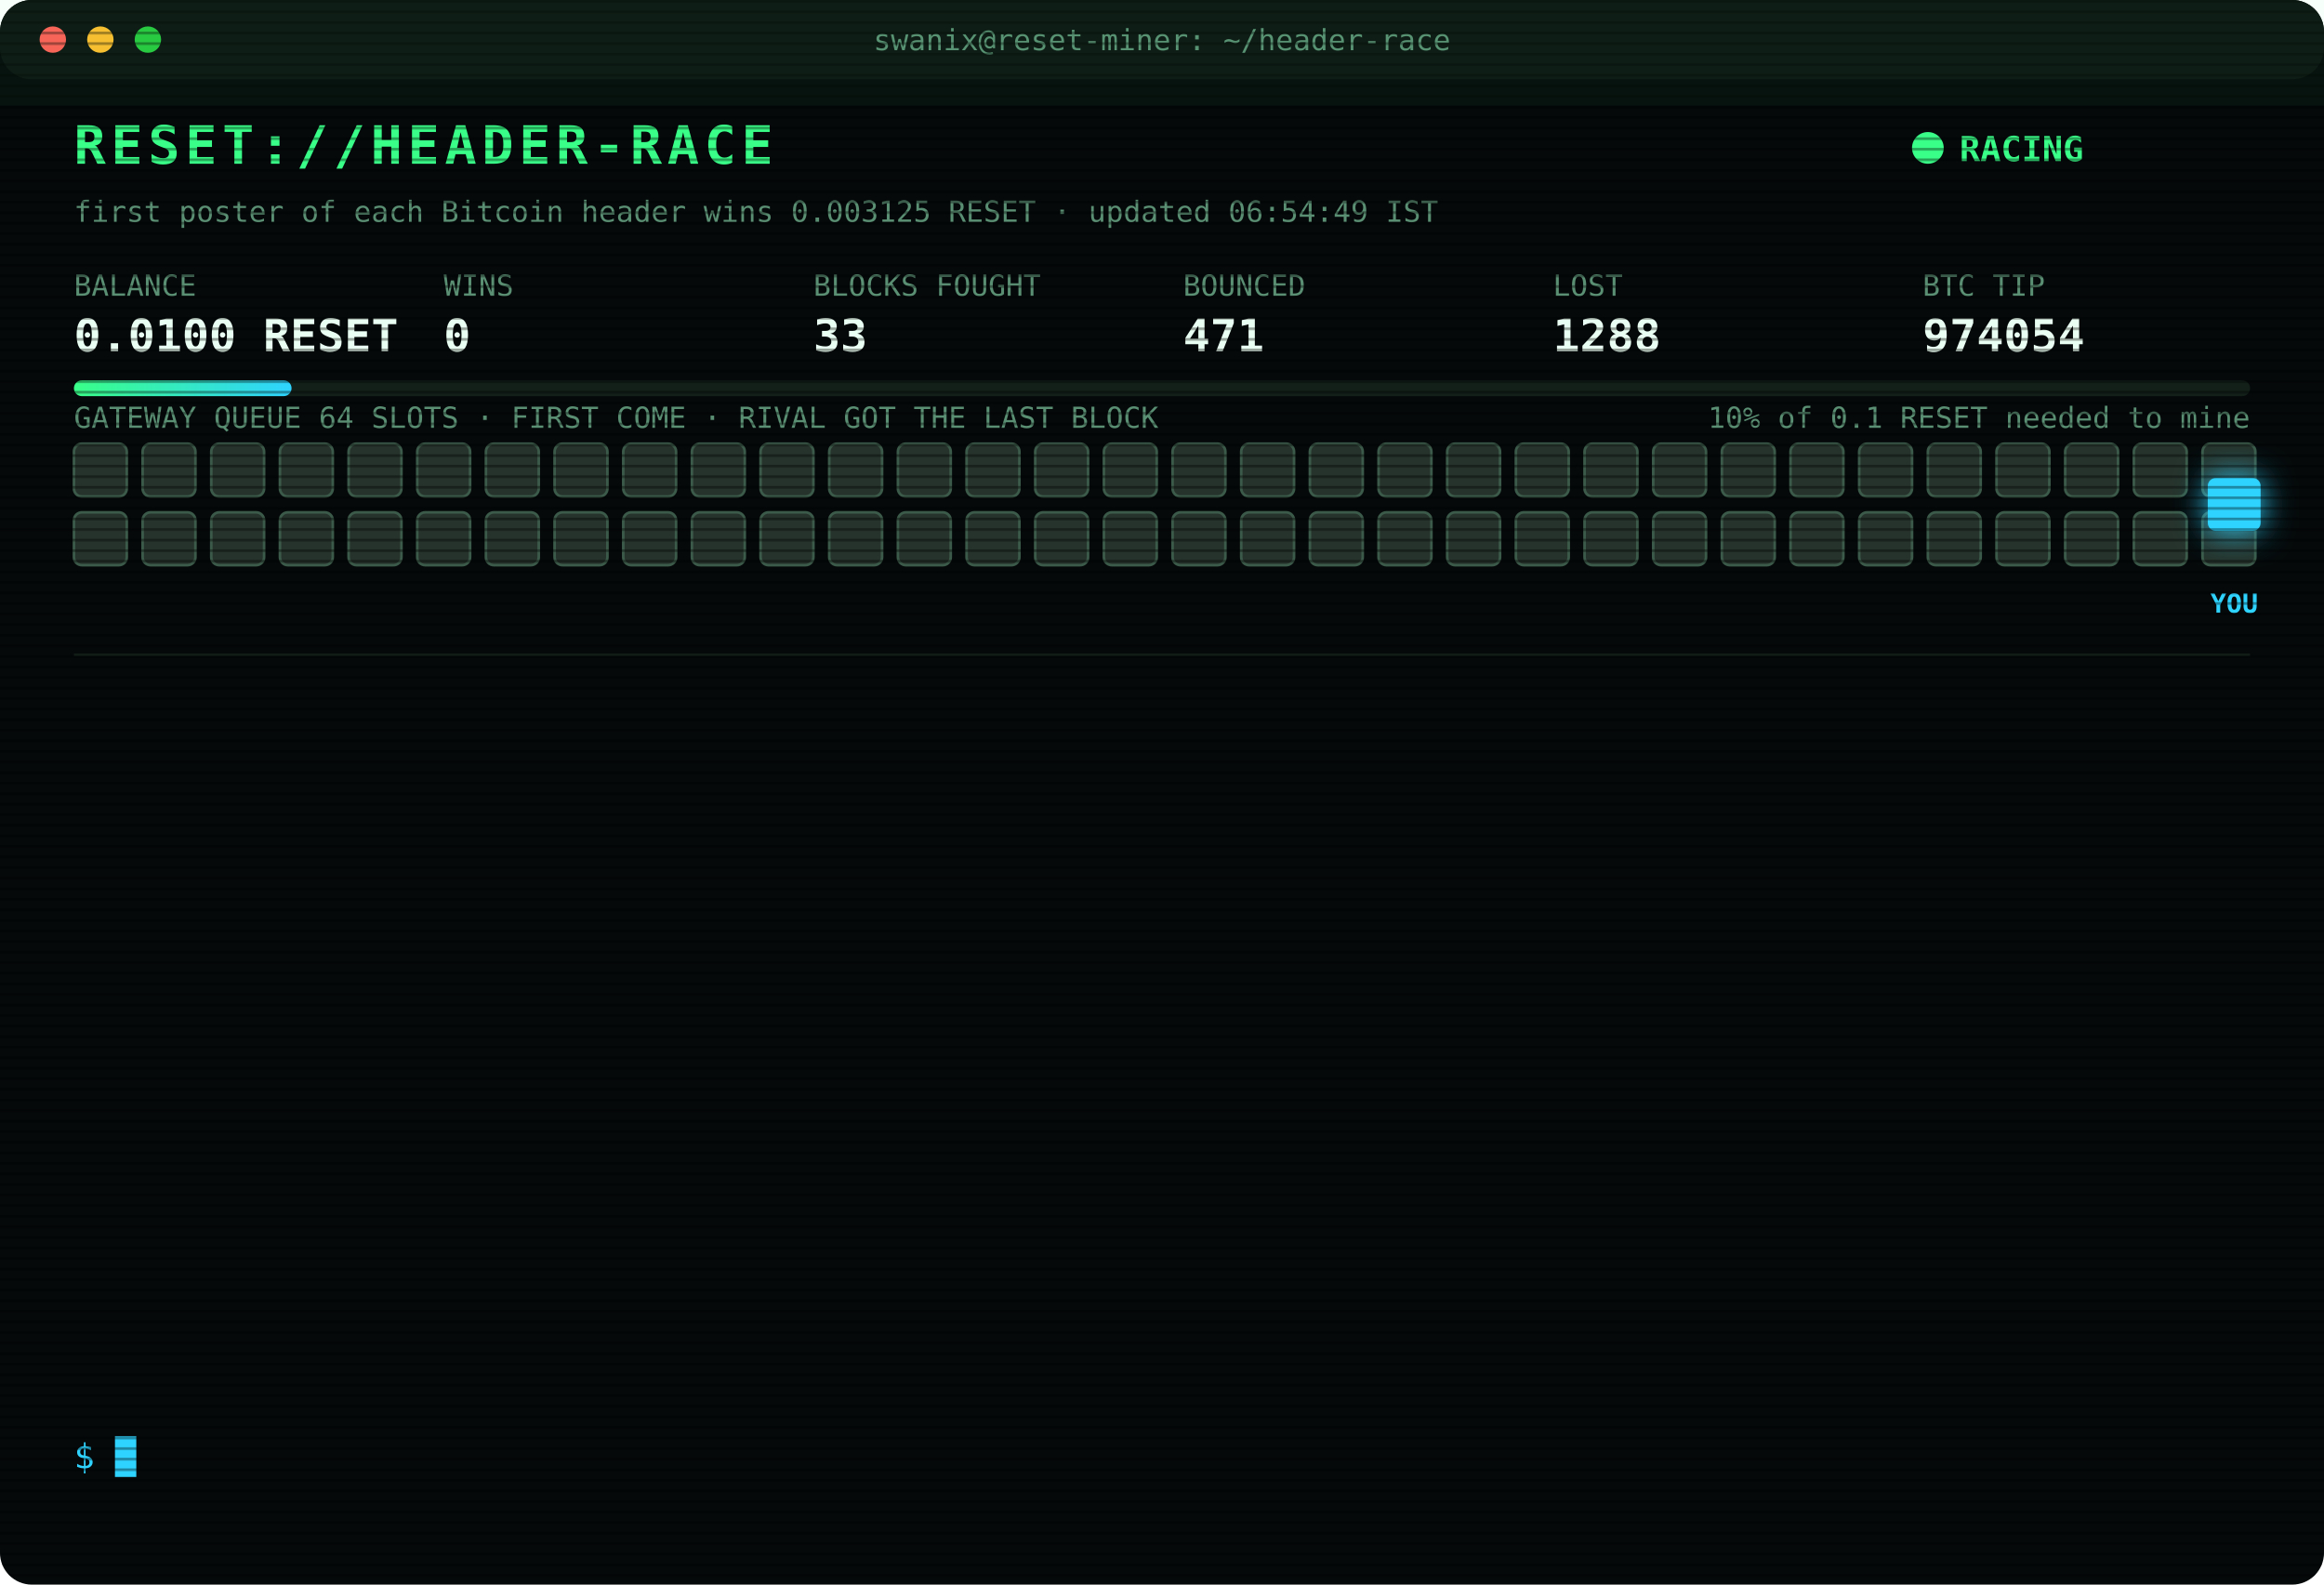
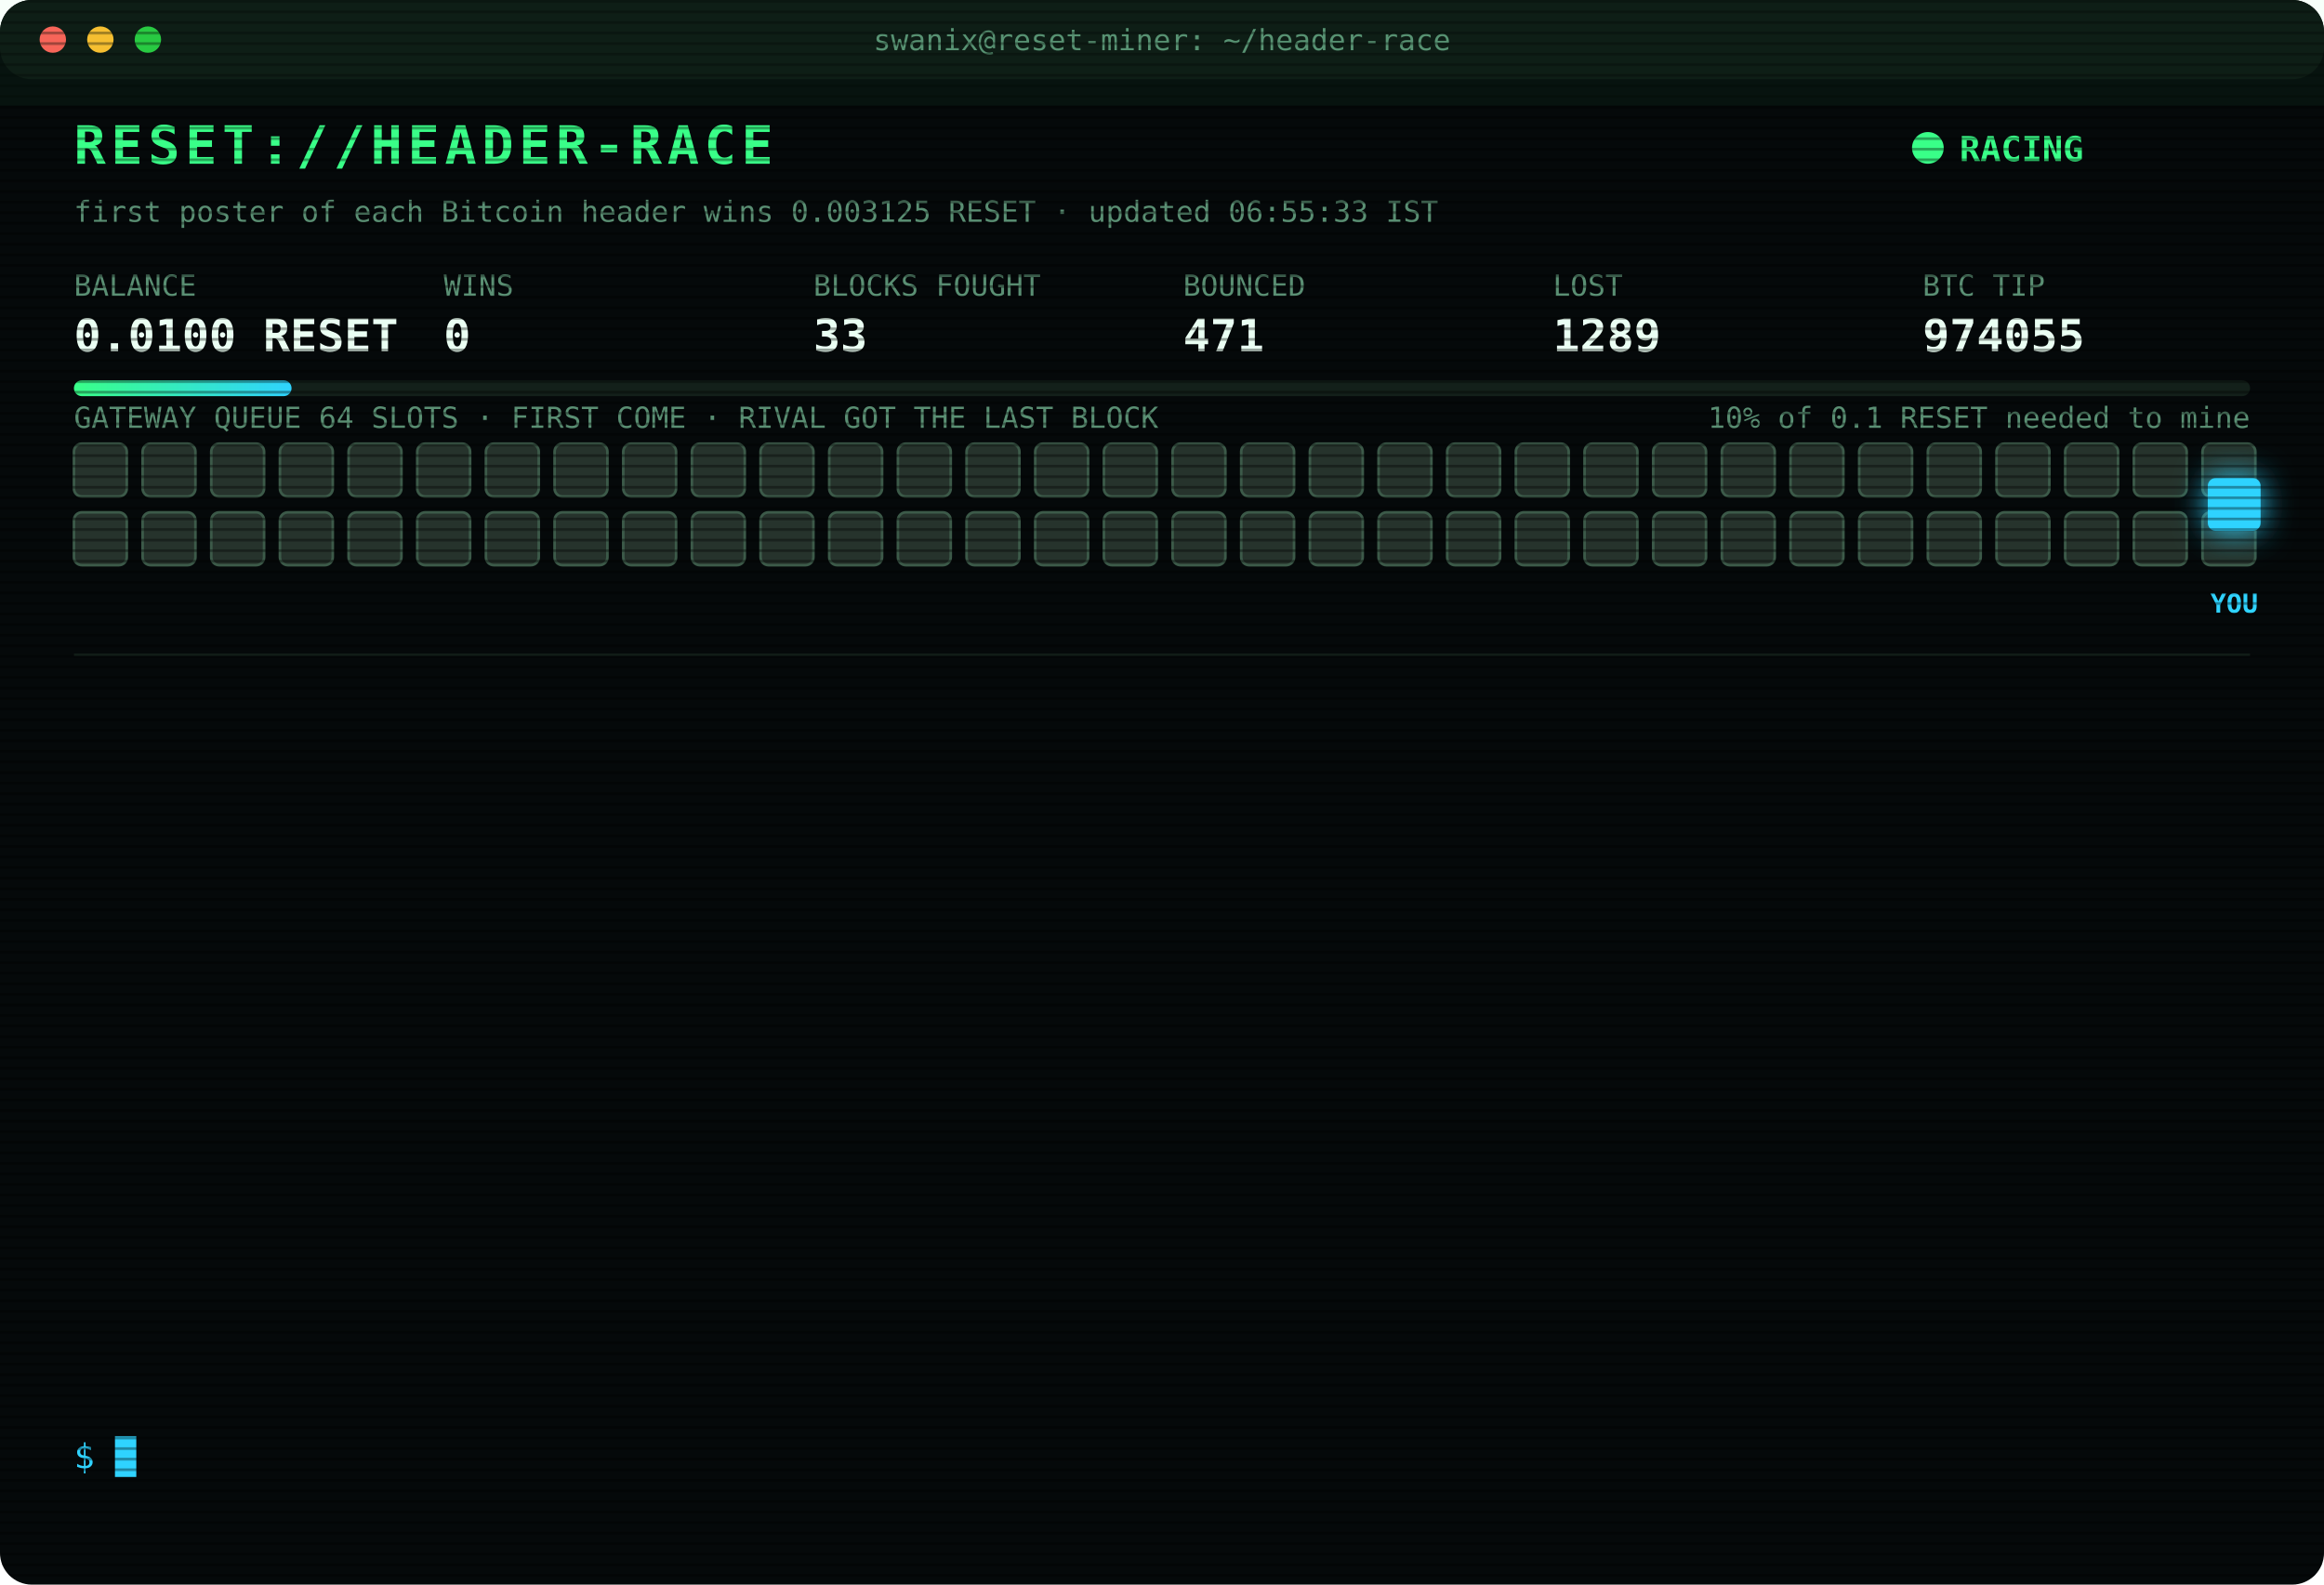
<svg xmlns="http://www.w3.org/2000/svg" width="880" height="600" viewBox="0 0 880 600" font-family="ui-monospace,SFMono-Regular,Menlo,Consolas,monospace">
  <style>
text{font-size:13px;fill:#7CFFB2}
.title{font-size:20px;font-weight:700;fill:#39FF88;letter-spacing:2px;animation:glitch 3s infinite steps(1)}
.sub{fill:#2fd3ff}.k{fill:#5a8f73;font-size:11px}.v{font-size:17px;font-weight:700;fill:#eafff3}
.ts{fill:#3f6b56}.boot{fill:#2fd3ff}.dim{fill:#5a8f73}.bad{fill:#ff4d6d}.warn{fill:#ffd23f}.mag{fill:#ff5cf0}.win{fill:#39FF88;font-weight:700}
.tag{font-size:10px;fill:#2fd3ff;font-weight:700}
.rival{fill:#26332c;stroke:#3c5a49;animation:jam 1.2s infinite alternate}
.idle{fill:#141c18;stroke:#22302a;animation:breathe 4s infinite}
.me{fill:#2fd3ff;filter:drop-shadow(0 0 6px #2fd3ff)}
.hover{animation:nudge 1.1s infinite ease-in-out}.bounce{animation:kick 1.4s infinite}
.ln{opacity:0;animation:in .4s forwards}
.cur{animation:blink 1s infinite steps(1)}
.scan{animation:scan 6s infinite linear}
.led{animation:blink 1.4s infinite}
@keyframes in{from{opacity:0;transform:translateX(-6px)}to{opacity:1;transform:none}}
@keyframes blink{50%{opacity:0}}
@keyframes jam{to{fill:#33463b}}
@keyframes breathe{50%{opacity:.4}}
@keyframes nudge{50%{transform:translateX(-10px)}}
@keyframes kick{0%,100%{transform:none}30%{transform:translateX(-14px)}55%{transform:translateX(10px) translateY(-6px)}}
@keyframes glitch{0%,92%{transform:none}93%{transform:translateX(2px);fill:#ff4d6d}95%{transform:translateX(-2px);fill:#2fd3ff}97%{transform:none}}
@keyframes scan{from{transform:translateY(-40px)}to{transform:translateY(600px)}}
</style>
  <defs>
    <pattern id="sl" width="4" height="4" patternUnits="userSpaceOnUse">
      <rect width="4" height="1" fill="#000" opacity=".35" />
    </pattern>
    <linearGradient id="bar">
      <stop offset="0" stop-color="#39FF88" />
      <stop offset="1" stop-color="#2fd3ff" />
    </linearGradient>
  </defs>
  <rect width="880" height="600" rx="12" fill="#05090a" />
  <rect width="880" height="30" rx="12" fill="#0d1512" />
  <circle cx="20" cy="15" r="5" fill="#ff5f57" />
  <circle cx="38" cy="15" r="5" fill="#febc2e" />
  <circle cx="56" cy="15" r="5" fill="#28c840" />
  <text x="440" y="19" text-anchor="middle" class="k">swanix@reset-miner: ~/header-race</text>
  <text x="28" y="62" class="title">RESET://HEADER-RACE</text>
  <circle class="led" cx="730" cy="56" r="6" fill="#39FF88" />
  <text x="742" y="61" class="win">RACING</text>
-   <text x="28" y="84" class="k">first poster of each Bitcoin header wins 0.003125 RESET · updated 06:54:49 IST</text>
+   <text x="28" y="84" class="k">first poster of each Bitcoin header wins 0.003125 RESET · updated 06:55:33 IST</text>
  <text x="28" y="112" class="k">BALANCE</text>
  <text x="28" y="133" class="v">0.0100 RESET</text>
  <text x="168" y="112" class="k">WINS</text>
  <text x="168" y="133" class="v">0</text>
  <text x="308" y="112" class="k">BLOCKS FOUGHT</text>
  <text x="308" y="133" class="v">33</text>
  <text x="448" y="112" class="k">BOUNCED</text>
  <text x="448" y="133" class="v">471</text>
  <text x="588" y="112" class="k">LOST</text>
-   <text x="588" y="133" class="v">1288</text>
+   <text x="588" y="133" class="v">1289</text>
  <text x="728" y="112" class="k">BTC TIP</text>
-   <text x="728" y="133" class="v">974054</text>
+   <text x="728" y="133" class="v">974055</text>
  <rect x="28" y="144" width="824" height="6" rx="3" fill="#13201a" />
  <rect x="28" y="144" width="82.4" height="6" rx="3" fill="url(#bar)" />
  <text x="852" y="162" text-anchor="end" class="k">10% of 0.1 RESET needed to mine</text>
  <text x="28" y="162" class="k">GATEWAY QUEUE 64 SLOTS · FIRST COME · RIVAL GOT THE LAST BLOCK</text>
  <rect class="rival" x="28" y="168" width="20" height="20" rx="3" style="animation-delay:0.00s" />
  <rect class="rival" x="54" y="168" width="20" height="20" rx="3" style="animation-delay:0.05s" />
  <rect class="rival" x="80" y="168" width="20" height="20" rx="3" style="animation-delay:0.10s" />
  <rect class="rival" x="106" y="168" width="20" height="20" rx="3" style="animation-delay:0.15s" />
  <rect class="rival" x="132" y="168" width="20" height="20" rx="3" style="animation-delay:0.20s" />
  <rect class="rival" x="158" y="168" width="20" height="20" rx="3" style="animation-delay:0.25s" />
  <rect class="rival" x="184" y="168" width="20" height="20" rx="3" style="animation-delay:0.30s" />
  <rect class="rival" x="210" y="168" width="20" height="20" rx="3" style="animation-delay:0.35s" />
  <rect class="rival" x="236" y="168" width="20" height="20" rx="3" style="animation-delay:0.40s" />
  <rect class="rival" x="262" y="168" width="20" height="20" rx="3" style="animation-delay:0.45s" />
  <rect class="rival" x="288" y="168" width="20" height="20" rx="3" style="animation-delay:0.50s" />
  <rect class="rival" x="314" y="168" width="20" height="20" rx="3" style="animation-delay:0.55s" />
  <rect class="rival" x="340" y="168" width="20" height="20" rx="3" style="animation-delay:0.60s" />
  <rect class="rival" x="366" y="168" width="20" height="20" rx="3" style="animation-delay:0.65s" />
  <rect class="rival" x="392" y="168" width="20" height="20" rx="3" style="animation-delay:0.70s" />
  <rect class="rival" x="418" y="168" width="20" height="20" rx="3" style="animation-delay:0.75s" />
  <rect class="rival" x="444" y="168" width="20" height="20" rx="3" style="animation-delay:0.80s" />
  <rect class="rival" x="470" y="168" width="20" height="20" rx="3" style="animation-delay:0.85s" />
  <rect class="rival" x="496" y="168" width="20" height="20" rx="3" style="animation-delay:0.90s" />
  <rect class="rival" x="522" y="168" width="20" height="20" rx="3" style="animation-delay:0.95s" />
  <rect class="rival" x="548" y="168" width="20" height="20" rx="3" style="animation-delay:1.00s" />
  <rect class="rival" x="574" y="168" width="20" height="20" rx="3" style="animation-delay:1.05s" />
  <rect class="rival" x="600" y="168" width="20" height="20" rx="3" style="animation-delay:1.10s" />
  <rect class="rival" x="626" y="168" width="20" height="20" rx="3" style="animation-delay:1.15s" />
  <rect class="rival" x="652" y="168" width="20" height="20" rx="3" style="animation-delay:1.20s" />
  <rect class="rival" x="678" y="168" width="20" height="20" rx="3" style="animation-delay:1.25s" />
  <rect class="rival" x="704" y="168" width="20" height="20" rx="3" style="animation-delay:1.30s" />
  <rect class="rival" x="730" y="168" width="20" height="20" rx="3" style="animation-delay:1.35s" />
  <rect class="rival" x="756" y="168" width="20" height="20" rx="3" style="animation-delay:1.40s" />
  <rect class="rival" x="782" y="168" width="20" height="20" rx="3" style="animation-delay:1.45s" />
  <rect class="rival" x="808" y="168" width="20" height="20" rx="3" style="animation-delay:1.50s" />
  <rect class="rival" x="834" y="168" width="20" height="20" rx="3" style="animation-delay:1.55s" />
  <rect class="rival" x="28" y="194" width="20" height="20" rx="3" style="animation-delay:1.60s" />
  <rect class="rival" x="54" y="194" width="20" height="20" rx="3" style="animation-delay:1.65s" />
  <rect class="rival" x="80" y="194" width="20" height="20" rx="3" style="animation-delay:1.70s" />
  <rect class="rival" x="106" y="194" width="20" height="20" rx="3" style="animation-delay:1.75s" />
  <rect class="rival" x="132" y="194" width="20" height="20" rx="3" style="animation-delay:1.80s" />
  <rect class="rival" x="158" y="194" width="20" height="20" rx="3" style="animation-delay:1.85s" />
  <rect class="rival" x="184" y="194" width="20" height="20" rx="3" style="animation-delay:1.90s" />
  <rect class="rival" x="210" y="194" width="20" height="20" rx="3" style="animation-delay:1.95s" />
  <rect class="rival" x="236" y="194" width="20" height="20" rx="3" style="animation-delay:2.00s" />
  <rect class="rival" x="262" y="194" width="20" height="20" rx="3" style="animation-delay:2.05s" />
  <rect class="rival" x="288" y="194" width="20" height="20" rx="3" style="animation-delay:2.10s" />
  <rect class="rival" x="314" y="194" width="20" height="20" rx="3" style="animation-delay:2.15s" />
  <rect class="rival" x="340" y="194" width="20" height="20" rx="3" style="animation-delay:2.20s" />
  <rect class="rival" x="366" y="194" width="20" height="20" rx="3" style="animation-delay:2.25s" />
  <rect class="rival" x="392" y="194" width="20" height="20" rx="3" style="animation-delay:2.30s" />
  <rect class="rival" x="418" y="194" width="20" height="20" rx="3" style="animation-delay:2.35s" />
  <rect class="rival" x="444" y="194" width="20" height="20" rx="3" style="animation-delay:2.40s" />
  <rect class="rival" x="470" y="194" width="20" height="20" rx="3" style="animation-delay:2.45s" />
  <rect class="rival" x="496" y="194" width="20" height="20" rx="3" style="animation-delay:2.50s" />
  <rect class="rival" x="522" y="194" width="20" height="20" rx="3" style="animation-delay:2.55s" />
  <rect class="rival" x="548" y="194" width="20" height="20" rx="3" style="animation-delay:2.60s" />
  <rect class="rival" x="574" y="194" width="20" height="20" rx="3" style="animation-delay:2.65s" />
  <rect class="rival" x="600" y="194" width="20" height="20" rx="3" style="animation-delay:2.70s" />
  <rect class="rival" x="626" y="194" width="20" height="20" rx="3" style="animation-delay:2.75s" />
  <rect class="rival" x="652" y="194" width="20" height="20" rx="3" style="animation-delay:2.80s" />
  <rect class="rival" x="678" y="194" width="20" height="20" rx="3" style="animation-delay:2.85s" />
  <rect class="rival" x="704" y="194" width="20" height="20" rx="3" style="animation-delay:2.90s" />
  <rect class="rival" x="730" y="194" width="20" height="20" rx="3" style="animation-delay:2.95s" />
  <rect class="rival" x="756" y="194" width="20" height="20" rx="3" style="animation-delay:3.00s" />
  <rect class="rival" x="782" y="194" width="20" height="20" rx="3" style="animation-delay:3.05s" />
  <rect class="rival" x="808" y="194" width="20" height="20" rx="3" style="animation-delay:3.10s" />
  <rect class="rival" x="834" y="194" width="20" height="20" rx="3" style="animation-delay:3.15s" />
  <g class="hover">
    <rect class="me" x="836" y="181" width="20" height="20" rx="3" />
    <text class="tag" x="846" y="232" text-anchor="middle">YOU</text>
  </g>
  <line x1="28" x2="852" y1="248" y2="248" stroke="#13201a" />
  <g class="ln" style="animation-delay:0.40s">
-     <text x="28" y="270" class="ts">05:28:33</text>
-     <text x="104" y="270" class="bad">[LOST] #974042 taken by a rival miner</text>
+     <text x="28" y="270" class="ts">05:30:02</text>
+     <text x="104" y="270" class="bad">[LOST] #974043 taken by a rival miner</text>
  </g>
  <g class="ln" style="animation-delay:0.65s">
-     <text x="28" y="292" class="ts">05:30:02</text>
-     <text x="104" y="292" class="bad">[LOST] #974043 taken by a rival miner</text>
+     <text x="28" y="292" class="ts">05:47:16</text>
+     <text x="104" y="292" class="bad">[LOST] #974044 taken by a rival miner</text>
  </g>
  <g class="ln" style="animation-delay:0.90s">
-     <text x="28" y="314" class="ts">05:47:16</text>
-     <text x="104" y="314" class="bad">[LOST] #974044 taken by a rival miner</text>
+     <text x="28" y="314" class="ts">05:52:38</text>
+     <text x="104" y="314" class="bad">[LOST] #974045 taken by a rival miner</text>
  </g>
  <g class="ln" style="animation-delay:1.15s">
-     <text x="28" y="336" class="ts">05:52:38</text>
-     <text x="104" y="336" class="bad">[LOST] #974045 taken by a rival miner</text>
+     <text x="28" y="336" class="ts">06:02:48</text>
+     <text x="104" y="336" class="bad">[LOST] #974046 taken by a rival miner</text>
  </g>
  <g class="ln" style="animation-delay:1.40s">
-     <text x="28" y="358" class="ts">06:02:48</text>
-     <text x="104" y="358" class="bad">[LOST] #974046 taken by a rival miner</text>
+     <text x="28" y="358" class="ts">06:12:57</text>
+     <text x="104" y="358" class="bad">[LOST] #974047 taken by a rival miner</text>
  </g>
  <g class="ln" style="animation-delay:1.65s">
-     <text x="28" y="380" class="ts">06:12:57</text>
-     <text x="104" y="380" class="bad">[LOST] #974047 taken by a rival miner</text>
+     <text x="28" y="380" class="ts">06:20:25</text>
+     <text x="104" y="380" class="bad">[LOST] #974048 taken by a rival miner</text>
  </g>
  <g class="ln" style="animation-delay:1.90s">
-     <text x="28" y="402" class="ts">06:20:25</text>
-     <text x="104" y="402" class="bad">[LOST] #974048 taken by a rival miner</text>
+     <text x="28" y="402" class="ts">06:26:08</text>
+     <text x="104" y="402" class="bad">[LOST] #974049 taken by a rival miner</text>
  </g>
  <g class="ln" style="animation-delay:2.15s">
-     <text x="28" y="424" class="ts">06:26:08</text>
-     <text x="104" y="424" class="bad">[LOST] #974049 taken by a rival miner</text>
+     <text x="28" y="424" class="ts">06:30:13</text>
+     <text x="104" y="424" class="bad">[LOST] #974050 taken by a rival miner</text>
  </g>
  <g class="ln" style="animation-delay:2.40s">
-     <text x="28" y="446" class="ts">06:30:13</text>
-     <text x="104" y="446" class="bad">[LOST] #974050 taken by a rival miner</text>
+     <text x="28" y="446" class="ts">06:34:26</text>
+     <text x="104" y="446" class="bad">[LOST] #974051 taken by a rival miner</text>
  </g>
  <g class="ln" style="animation-delay:2.65s">
-     <text x="28" y="468" class="ts">06:34:26</text>
-     <text x="104" y="468" class="bad">[LOST] #974051 taken by a rival miner</text>
+     <text x="28" y="468" class="ts">06:44:24</text>
+     <text x="104" y="468" class="bad">[LOST] #974052 taken by a rival miner</text>
  </g>
  <g class="ln" style="animation-delay:2.90s">
-     <text x="28" y="490" class="ts">06:44:24</text>
-     <text x="104" y="490" class="bad">[LOST] #974052 taken by a rival miner</text>
+     <text x="28" y="490" class="ts">06:48:59</text>
+     <text x="104" y="490" class="bad">[LOST] #974053 taken by a rival miner</text>
  </g>
  <g class="ln" style="animation-delay:3.15s">
-     <text x="28" y="512" class="ts">06:48:59</text>
-     <text x="104" y="512" class="bad">[LOST] #974053 taken by a rival miner</text>
+     <text x="28" y="512" class="ts">06:54:49</text>
+     <text x="104" y="512" class="bad">[LOST] #974054 taken by a rival miner</text>
  </g>
  <g class="ln" style="animation-delay:3.40s">
-     <text x="28" y="534" class="ts">06:54:49</text>
-     <text x="104" y="534" class="bad">[LOST] #974054 taken by a rival miner</text>
+     <text x="28" y="534" class="ts">06:55:33</text>
+     <text x="104" y="534" class="bad">[LOST] #974055 taken by a rival miner</text>
  </g>
  <text x="28" y="556" class="sub">$ <tspan class="cur">█</tspan>
  </text>
  <rect width="880" height="600" rx="12" fill="url(#sl)" pointer-events="none" />
  <rect class="scan" width="880" height="40" fill="#39FF88" opacity=".04" />
</svg>
